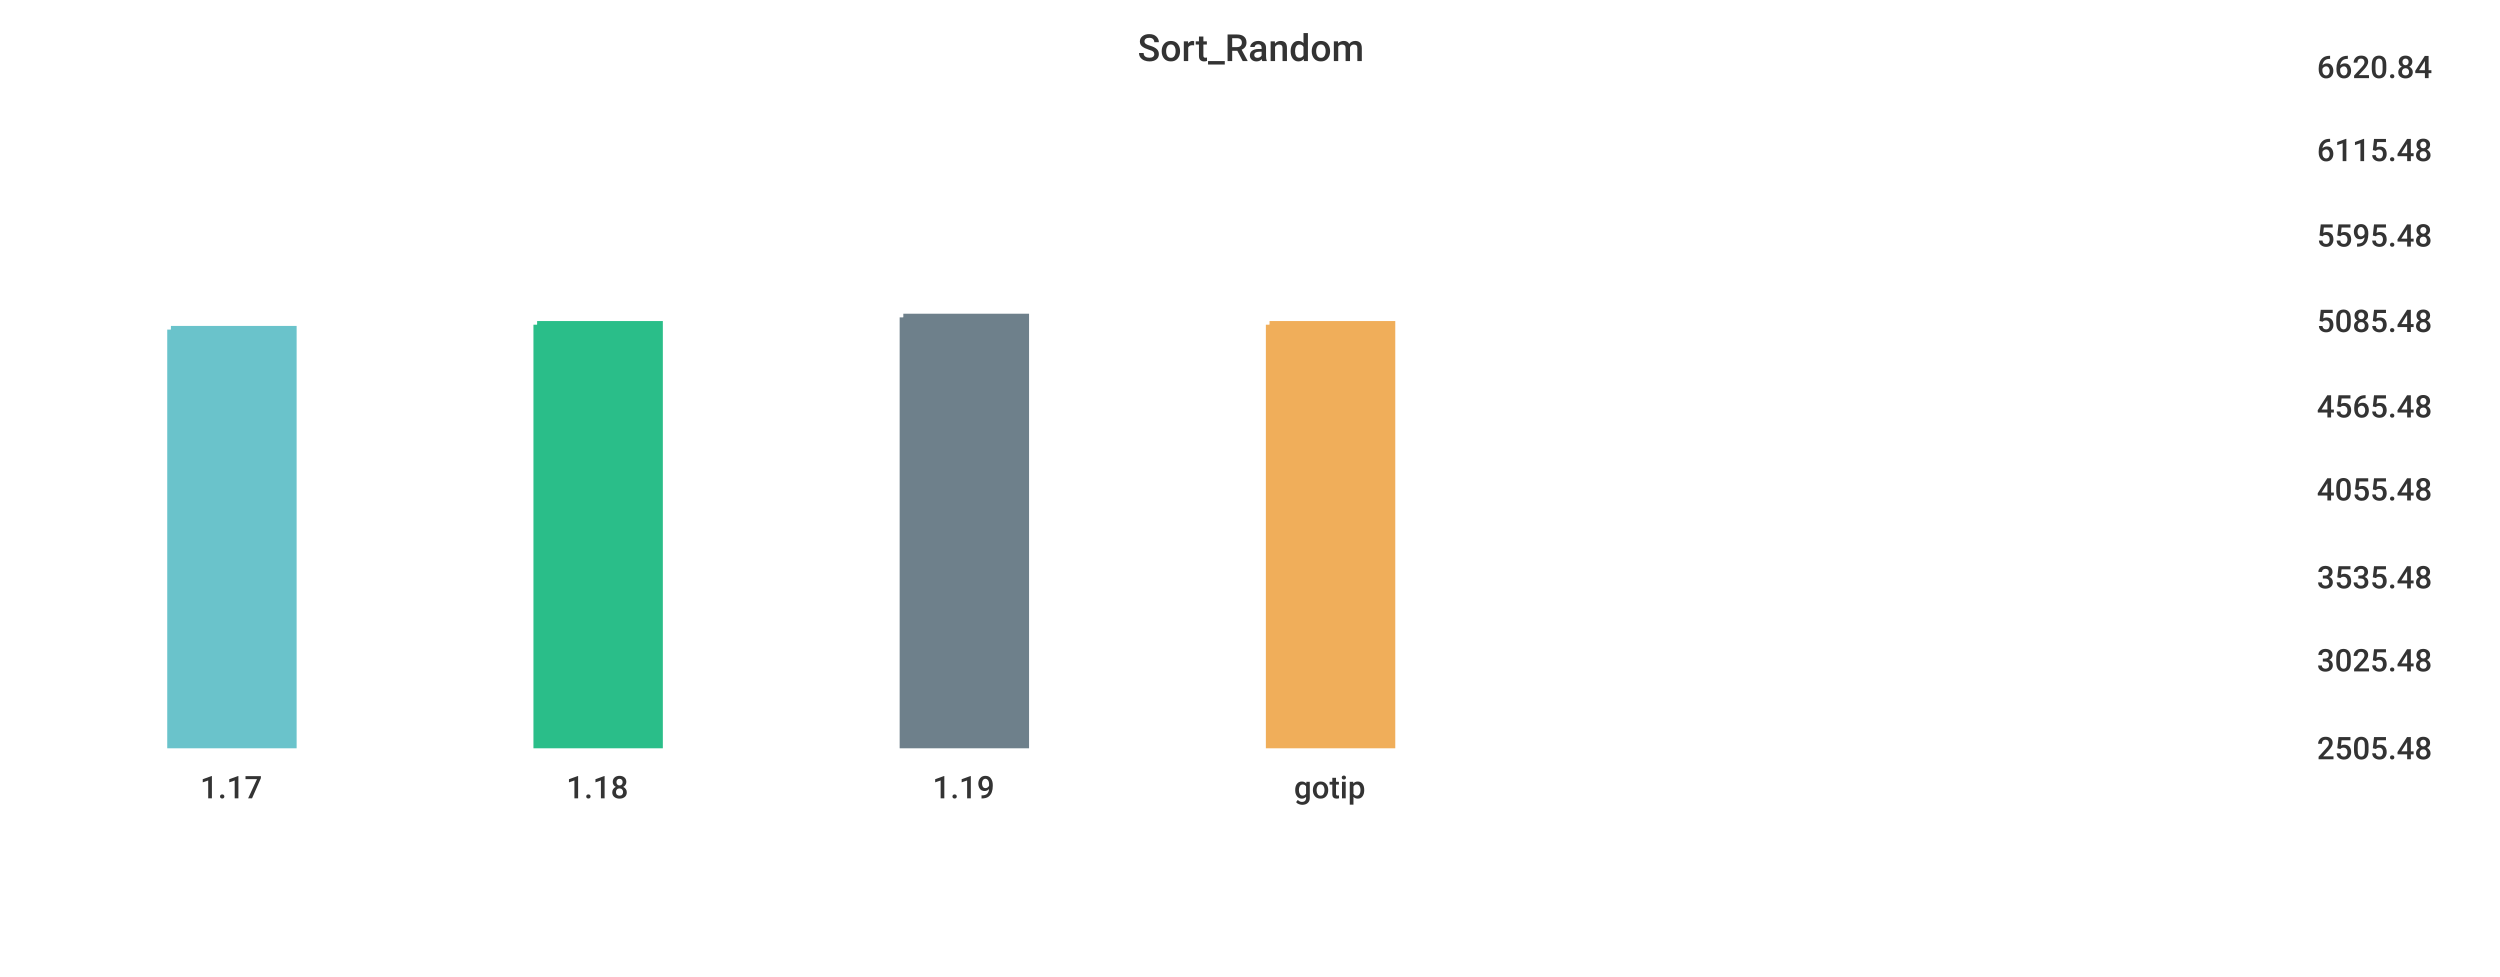
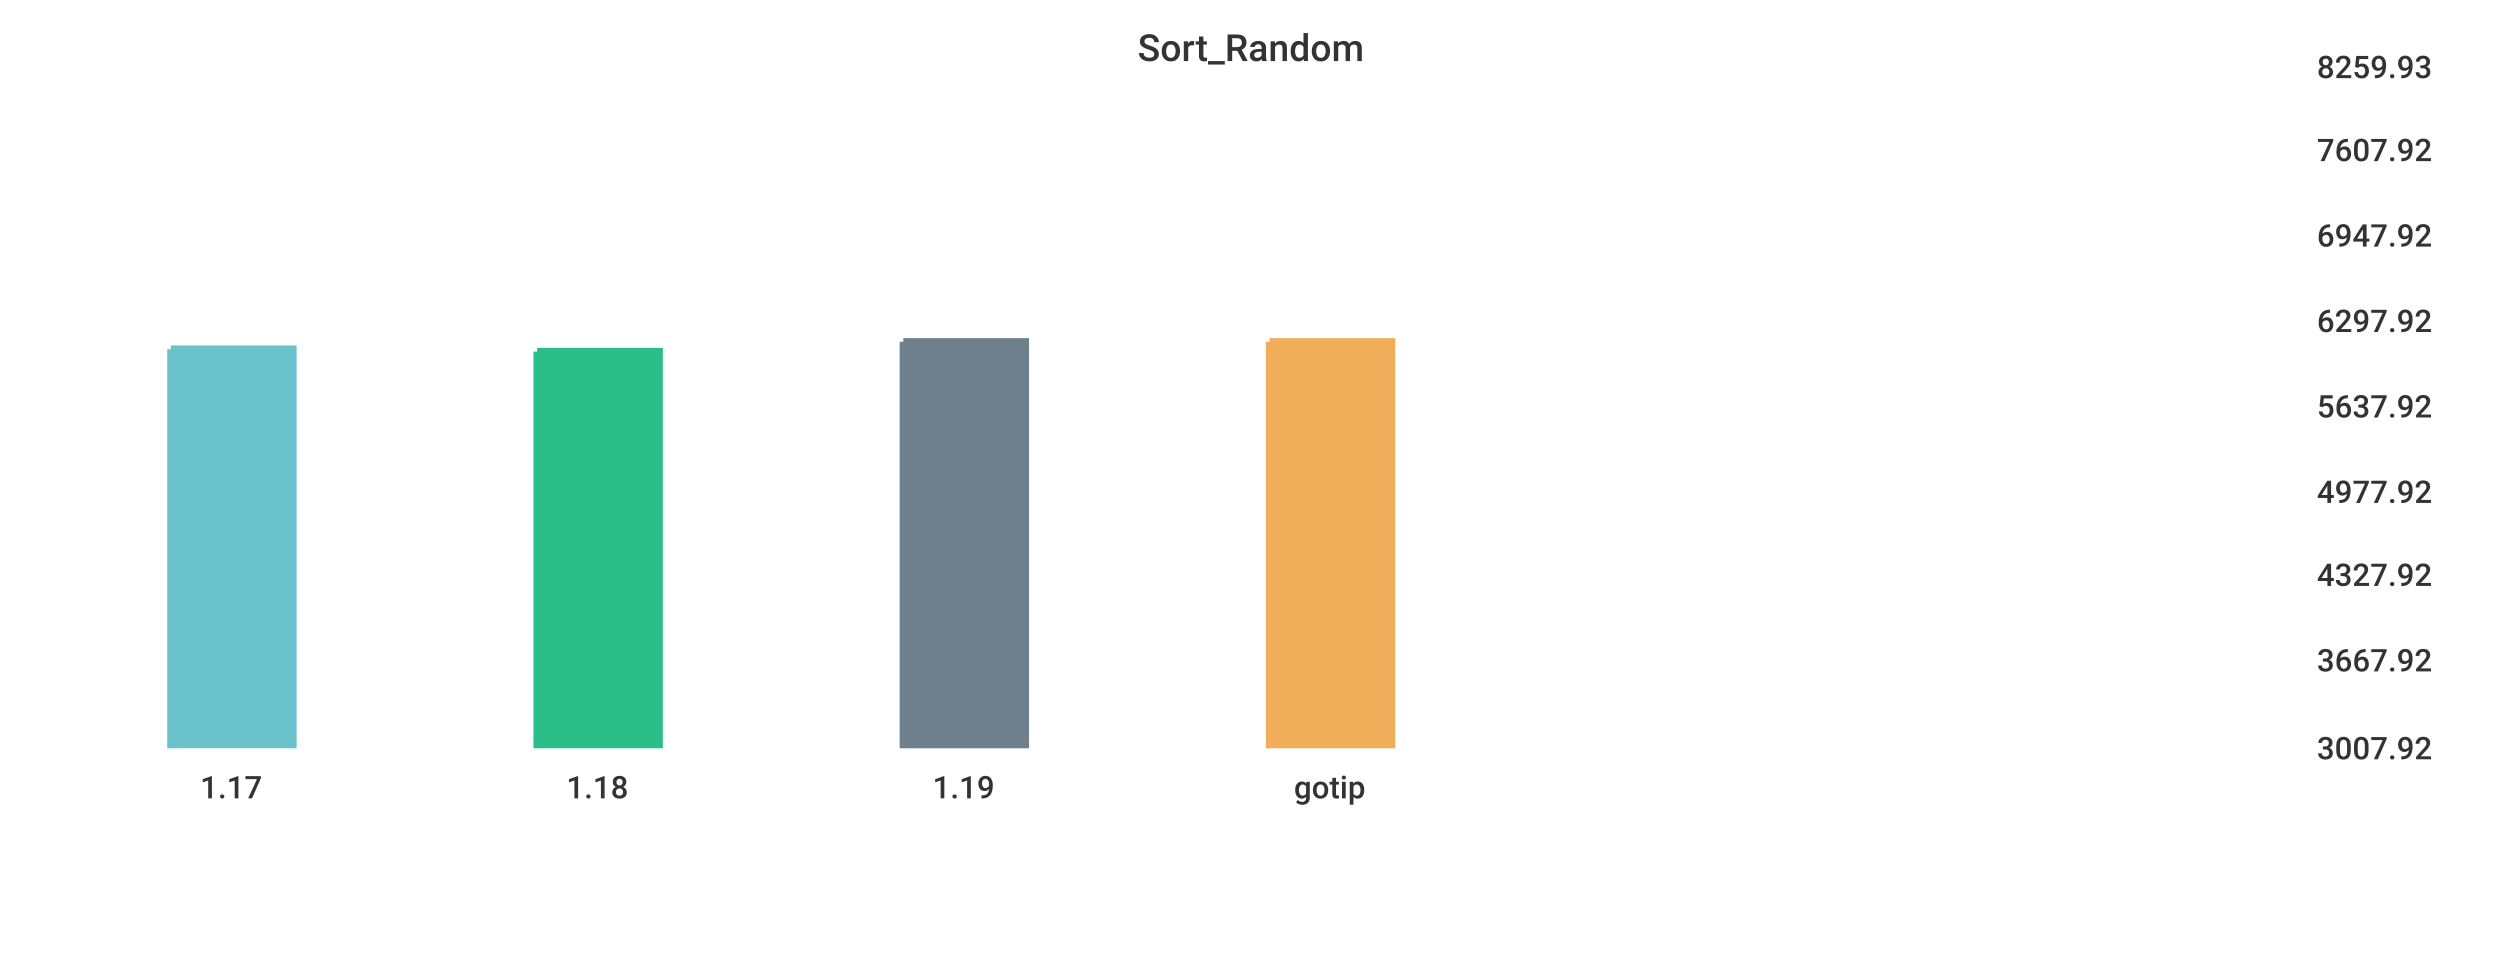
<svg xmlns="http://www.w3.org/2000/svg" width="1024" height="400">\n<path d="M 0 0 L 1024 0 L 1024 400 L 0 400 L 0 0" style="stroke-width:0;stroke:rgba(255,255,255,1.0);fill:rgba(255,255,255,1.0)" />
  <path d="M 20 26 L 934 26 L 934 305 L 20 305 L 20 26" style="stroke-width:0;stroke:rgba(255,255,255,1.0);fill:rgba(255,255,255,1.0)" />
-   <path d="M 70 135 L 120 135 L 120 305 L 70 305 L 70 135" style="stroke-width:3;stroke:rgba(106,195,203,1.0);fill:rgba(106,195,203,1.0)" />
-   <path d="M 220 133 L 270 133 L 270 305 L 220 305 L 220 133" style="stroke-width:3;stroke:rgba(42,190,137,1.0);fill:rgba(42,190,137,1.0)" />
-   <path d="M 370 130 L 420 130 L 420 305 L 370 305 L 370 130" style="stroke-width:3;stroke:rgba(110,128,139,1.0);fill:rgba(110,128,139,1.0)" />
-   <path d="M 520 133 L 570 133 L 570 305 L 520 305 L 520 133" style="stroke-width:3;stroke:rgba(240,174,90,1.0);fill:rgba(240,174,90,1.0)" />
+   <path d="M 70 143 L 120 143 L 120 305 L 70 305 L 70 143" style="stroke-width:3;stroke:rgba(106,195,203,1.0);fill:rgba(106,195,203,1.0)" />
+   <path d="M 220 144 L 270 144 L 270 305 L 220 305 L 220 144" style="stroke-width:3;stroke:rgba(42,190,137,1.0);fill:rgba(42,190,137,1.0)" />
+   <path d="M 370 140 L 420 140 L 420 305 L 370 305 L 370 140" style="stroke-width:3;stroke:rgba(110,128,139,1.0);fill:rgba(110,128,139,1.0)" />
+   <path d="M 520 140 L 570 140 L 570 305 L 520 305 L 520 140" style="stroke-width:3;stroke:rgba(240,174,90,1.0);fill:rgba(240,174,90,1.0)" />
  <path d="M 20 305 L 934 305" style="stroke-width:0;stroke:rgba(51,51,51,1.0);fill:none" />
  <path d="M 20 305 L 20 310" style="stroke-width:0;stroke:rgba(51,51,51,1.0);fill:none" />
  <text x="82" y="327" style="stroke-width:0;stroke:none;fill:rgba(51,51,51,1.0);font-size:12.8px;font-family:'Roboto Medium',sans-serif">1.17</text>
  <path d="M 170 305 L 170 310" style="stroke-width:0;stroke:rgba(51,51,51,1.0);fill:none" />
  <text x="232" y="327" style="stroke-width:0;stroke:none;fill:rgba(51,51,51,1.0);font-size:12.8px;font-family:'Roboto Medium',sans-serif">1.18</text>
  <path d="M 320 305 L 320 310" style="stroke-width:0;stroke:rgba(51,51,51,1.0);fill:none" />
  <text x="382" y="327" style="stroke-width:0;stroke:none;fill:rgba(51,51,51,1.0);font-size:12.8px;font-family:'Roboto Medium',sans-serif">1.19</text>
  <path d="M 470 305 L 470 310" style="stroke-width:0;stroke:rgba(51,51,51,1.0);fill:none" />
  <text x="530" y="327" style="stroke-width:0;stroke:none;fill:rgba(51,51,51,1.0);font-size:12.8px;font-family:'Roboto Medium',sans-serif">gotip</text>
  <path d="M 934 26 L 934 305" style="stroke-width:0;stroke:rgba(51,51,51,1.0);fill:none" />
  <path d="M 934 305 L 939 305" style="stroke-width:0;stroke:rgba(51,51,51,1.0);fill:none" />
  <path d="M 934 305 L 939 305" style="stroke-width:0;stroke:rgba(51,51,51,1.0);fill:none" />
-   <text x="949" y="311" style="stroke-width:0;stroke:none;fill:rgba(51,51,51,1.0);font-size:12.8px;font-family:'Roboto Medium',sans-serif">2505.48</text>
+   <text x="949" y="311" style="stroke-width:0;stroke:none;fill:rgba(51,51,51,1.0);font-size:12.8px;font-family:'Roboto Medium',sans-serif">3007.92</text>
  <path d="M 934 269 L 939 269" style="stroke-width:0;stroke:rgba(51,51,51,1.0);fill:none" />
-   <text x="949" y="275" style="stroke-width:0;stroke:none;fill:rgba(51,51,51,1.0);font-size:12.8px;font-family:'Roboto Medium',sans-serif">3025.48</text>
-   <path d="M 934 235 L 939 235" style="stroke-width:0;stroke:rgba(51,51,51,1.0);fill:none" />
-   <text x="949" y="241" style="stroke-width:0;stroke:none;fill:rgba(51,51,51,1.0);font-size:12.8px;font-family:'Roboto Medium',sans-serif">3535.48</text>
-   <path d="M 934 199 L 939 199" style="stroke-width:0;stroke:rgba(51,51,51,1.0);fill:none" />
-   <text x="949" y="205" style="stroke-width:0;stroke:none;fill:rgba(51,51,51,1.0);font-size:12.8px;font-family:'Roboto Medium',sans-serif">4055.48</text>
+   <text x="949" y="275" style="stroke-width:0;stroke:none;fill:rgba(51,51,51,1.0);font-size:12.8px;font-family:'Roboto Medium',sans-serif">3667.92</text>
+   <path d="M 934 234 L 939 234" style="stroke-width:0;stroke:rgba(51,51,51,1.0);fill:none" />
+   <text x="949" y="240" style="stroke-width:0;stroke:none;fill:rgba(51,51,51,1.0);font-size:12.8px;font-family:'Roboto Medium',sans-serif">4327.92</text>
+   <path d="M 934 200 L 939 200" style="stroke-width:0;stroke:rgba(51,51,51,1.0);fill:none" />
+   <text x="949" y="206" style="stroke-width:0;stroke:none;fill:rgba(51,51,51,1.0);font-size:12.8px;font-family:'Roboto Medium',sans-serif">4977.92</text>
  <path d="M 934 165 L 939 165" style="stroke-width:0;stroke:rgba(51,51,51,1.0);fill:none" />
-   <text x="949" y="171" style="stroke-width:0;stroke:none;fill:rgba(51,51,51,1.0);font-size:12.8px;font-family:'Roboto Medium',sans-serif">4565.48</text>
+   <text x="949" y="171" style="stroke-width:0;stroke:none;fill:rgba(51,51,51,1.0);font-size:12.8px;font-family:'Roboto Medium',sans-serif">5637.92</text>
  <path d="M 934 130 L 939 130" style="stroke-width:0;stroke:rgba(51,51,51,1.0);fill:none" />
-   <text x="949" y="136" style="stroke-width:0;stroke:none;fill:rgba(51,51,51,1.0);font-size:12.8px;font-family:'Roboto Medium',sans-serif">5085.48</text>
+   <text x="949" y="136" style="stroke-width:0;stroke:none;fill:rgba(51,51,51,1.0);font-size:12.8px;font-family:'Roboto Medium',sans-serif">6297.92</text>
  <path d="M 934 95 L 939 95" style="stroke-width:0;stroke:rgba(51,51,51,1.0);fill:none" />
-   <text x="949" y="101" style="stroke-width:0;stroke:none;fill:rgba(51,51,51,1.0);font-size:12.8px;font-family:'Roboto Medium',sans-serif">5595.48</text>
+   <text x="949" y="101" style="stroke-width:0;stroke:none;fill:rgba(51,51,51,1.0);font-size:12.8px;font-family:'Roboto Medium',sans-serif">6947.92</text>
  <path d="M 934 60 L 939 60" style="stroke-width:0;stroke:rgba(51,51,51,1.0);fill:none" />
-   <text x="949" y="66" style="stroke-width:0;stroke:none;fill:rgba(51,51,51,1.0);font-size:12.8px;font-family:'Roboto Medium',sans-serif">6115.48</text>
+   <text x="949" y="66" style="stroke-width:0;stroke:none;fill:rgba(51,51,51,1.0);font-size:12.8px;font-family:'Roboto Medium',sans-serif">7607.92</text>
  <path d="M 934 26 L 939 26" style="stroke-width:0;stroke:rgba(51,51,51,1.0);fill:none" />
-   <text x="949" y="32" style="stroke-width:0;stroke:none;fill:rgba(51,51,51,1.0);font-size:12.8px;font-family:'Roboto Medium',sans-serif">6620.84</text>
+   <text x="949" y="32" style="stroke-width:0;stroke:none;fill:rgba(51,51,51,1.0);font-size:12.8px;font-family:'Roboto Medium',sans-serif">8259.93</text>
  <text x="466" y="25" style="stroke-width:0;stroke:none;fill:rgba(51,51,51,1.0);font-size:15.3px;font-family:'Roboto Medium',sans-serif">Sort_Random</text>
</svg>
